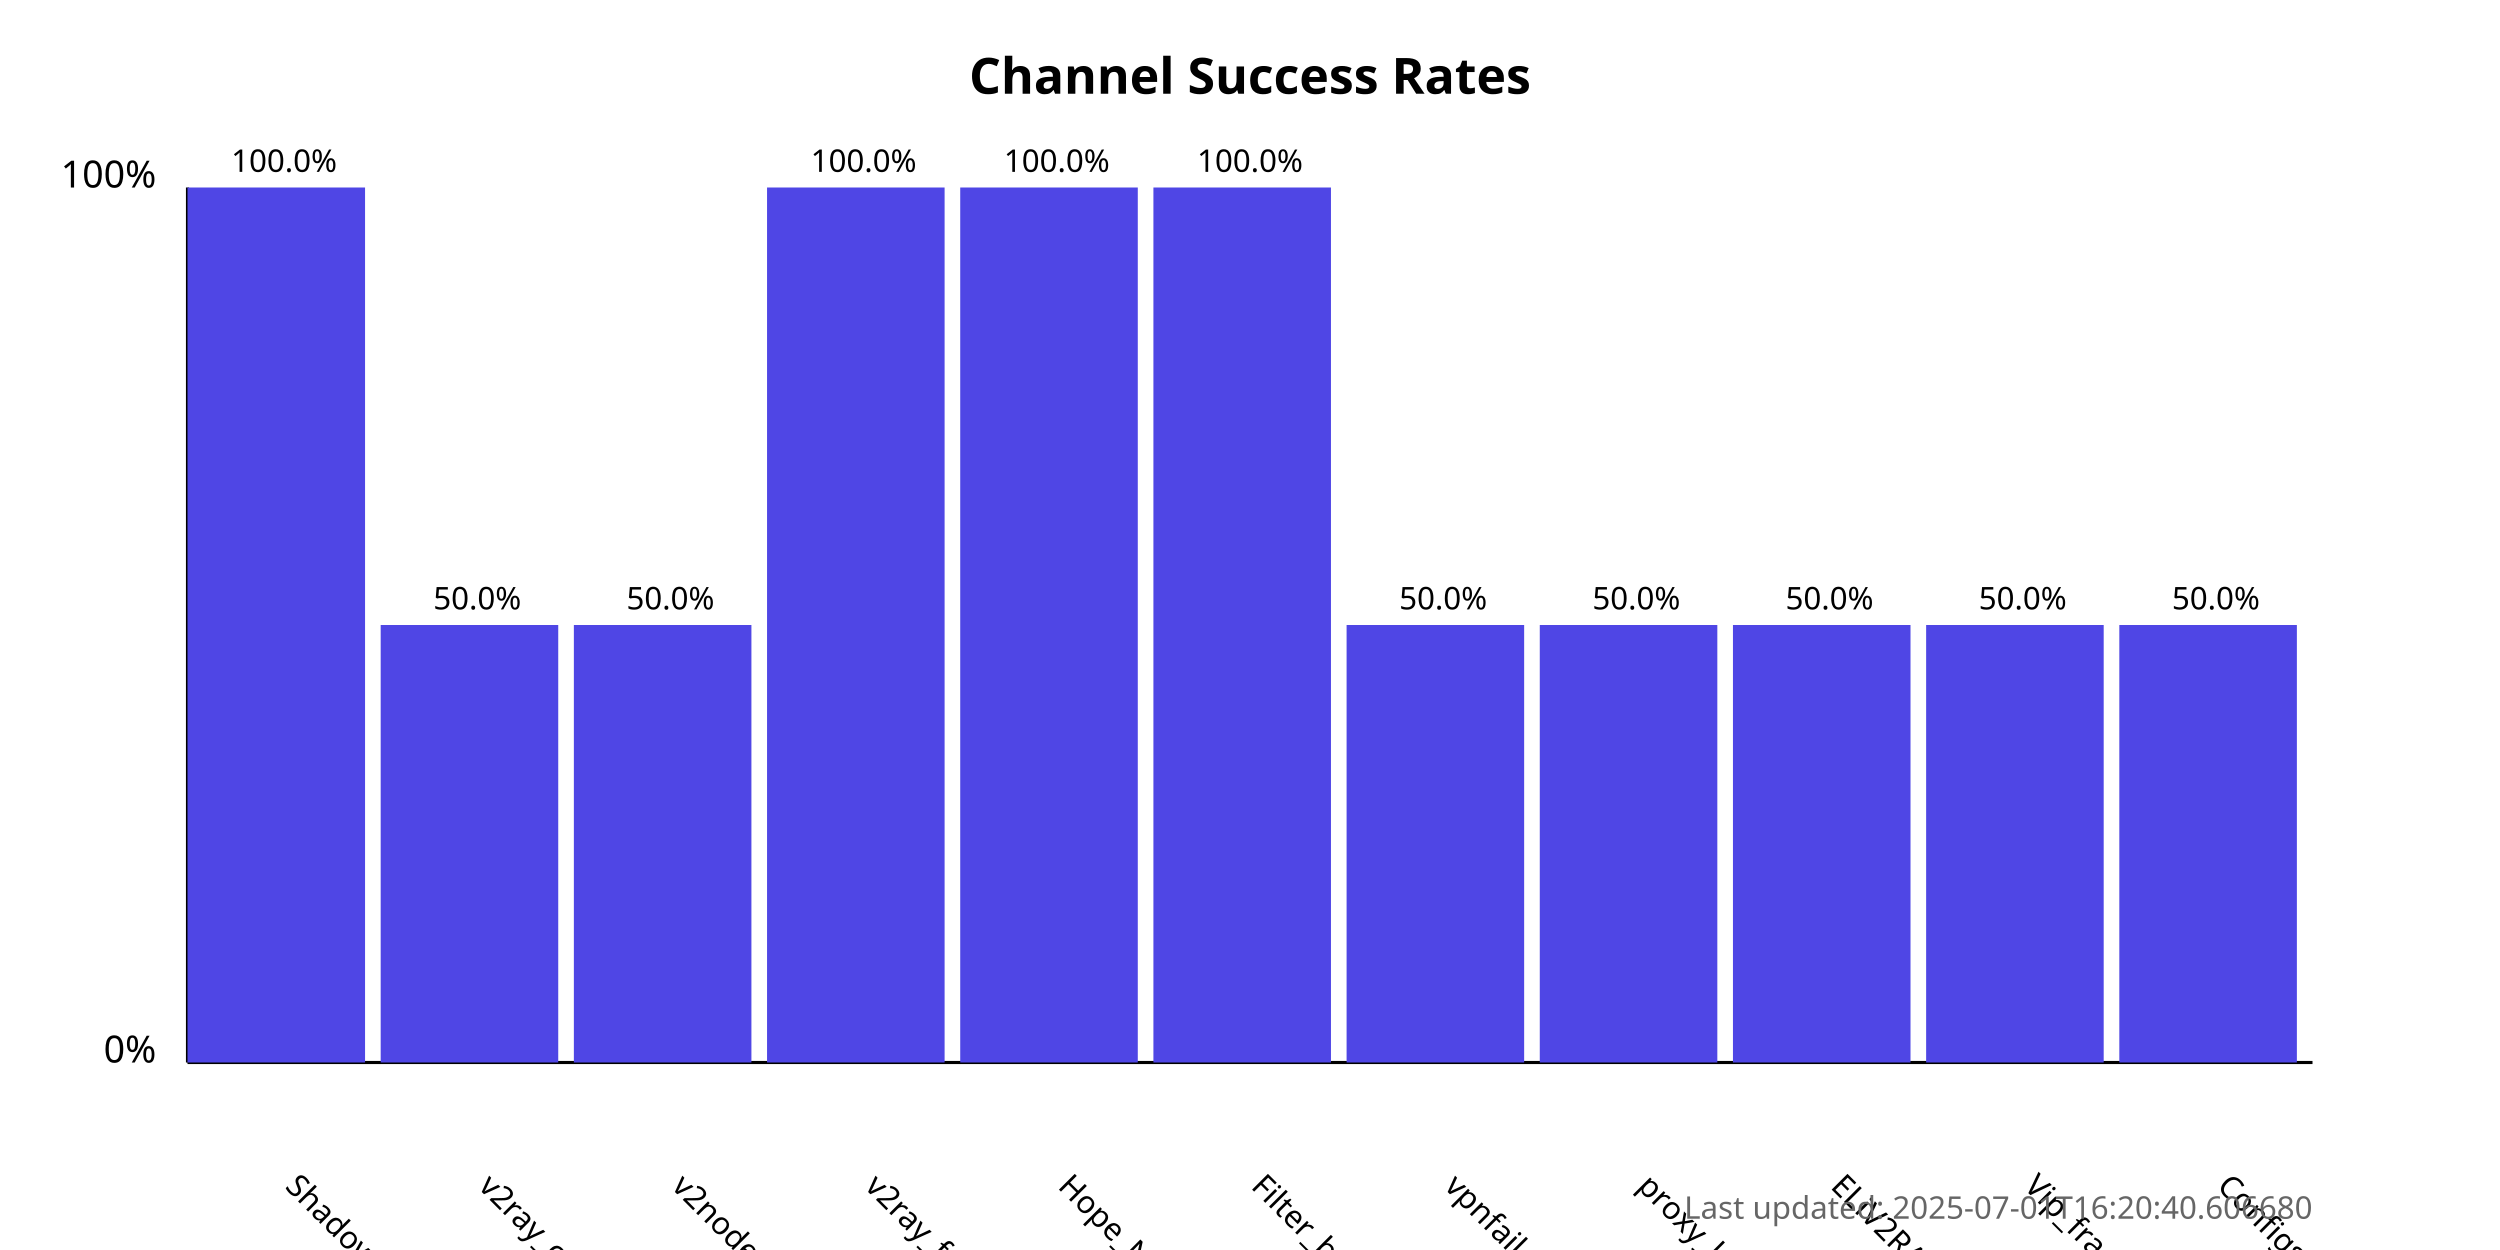
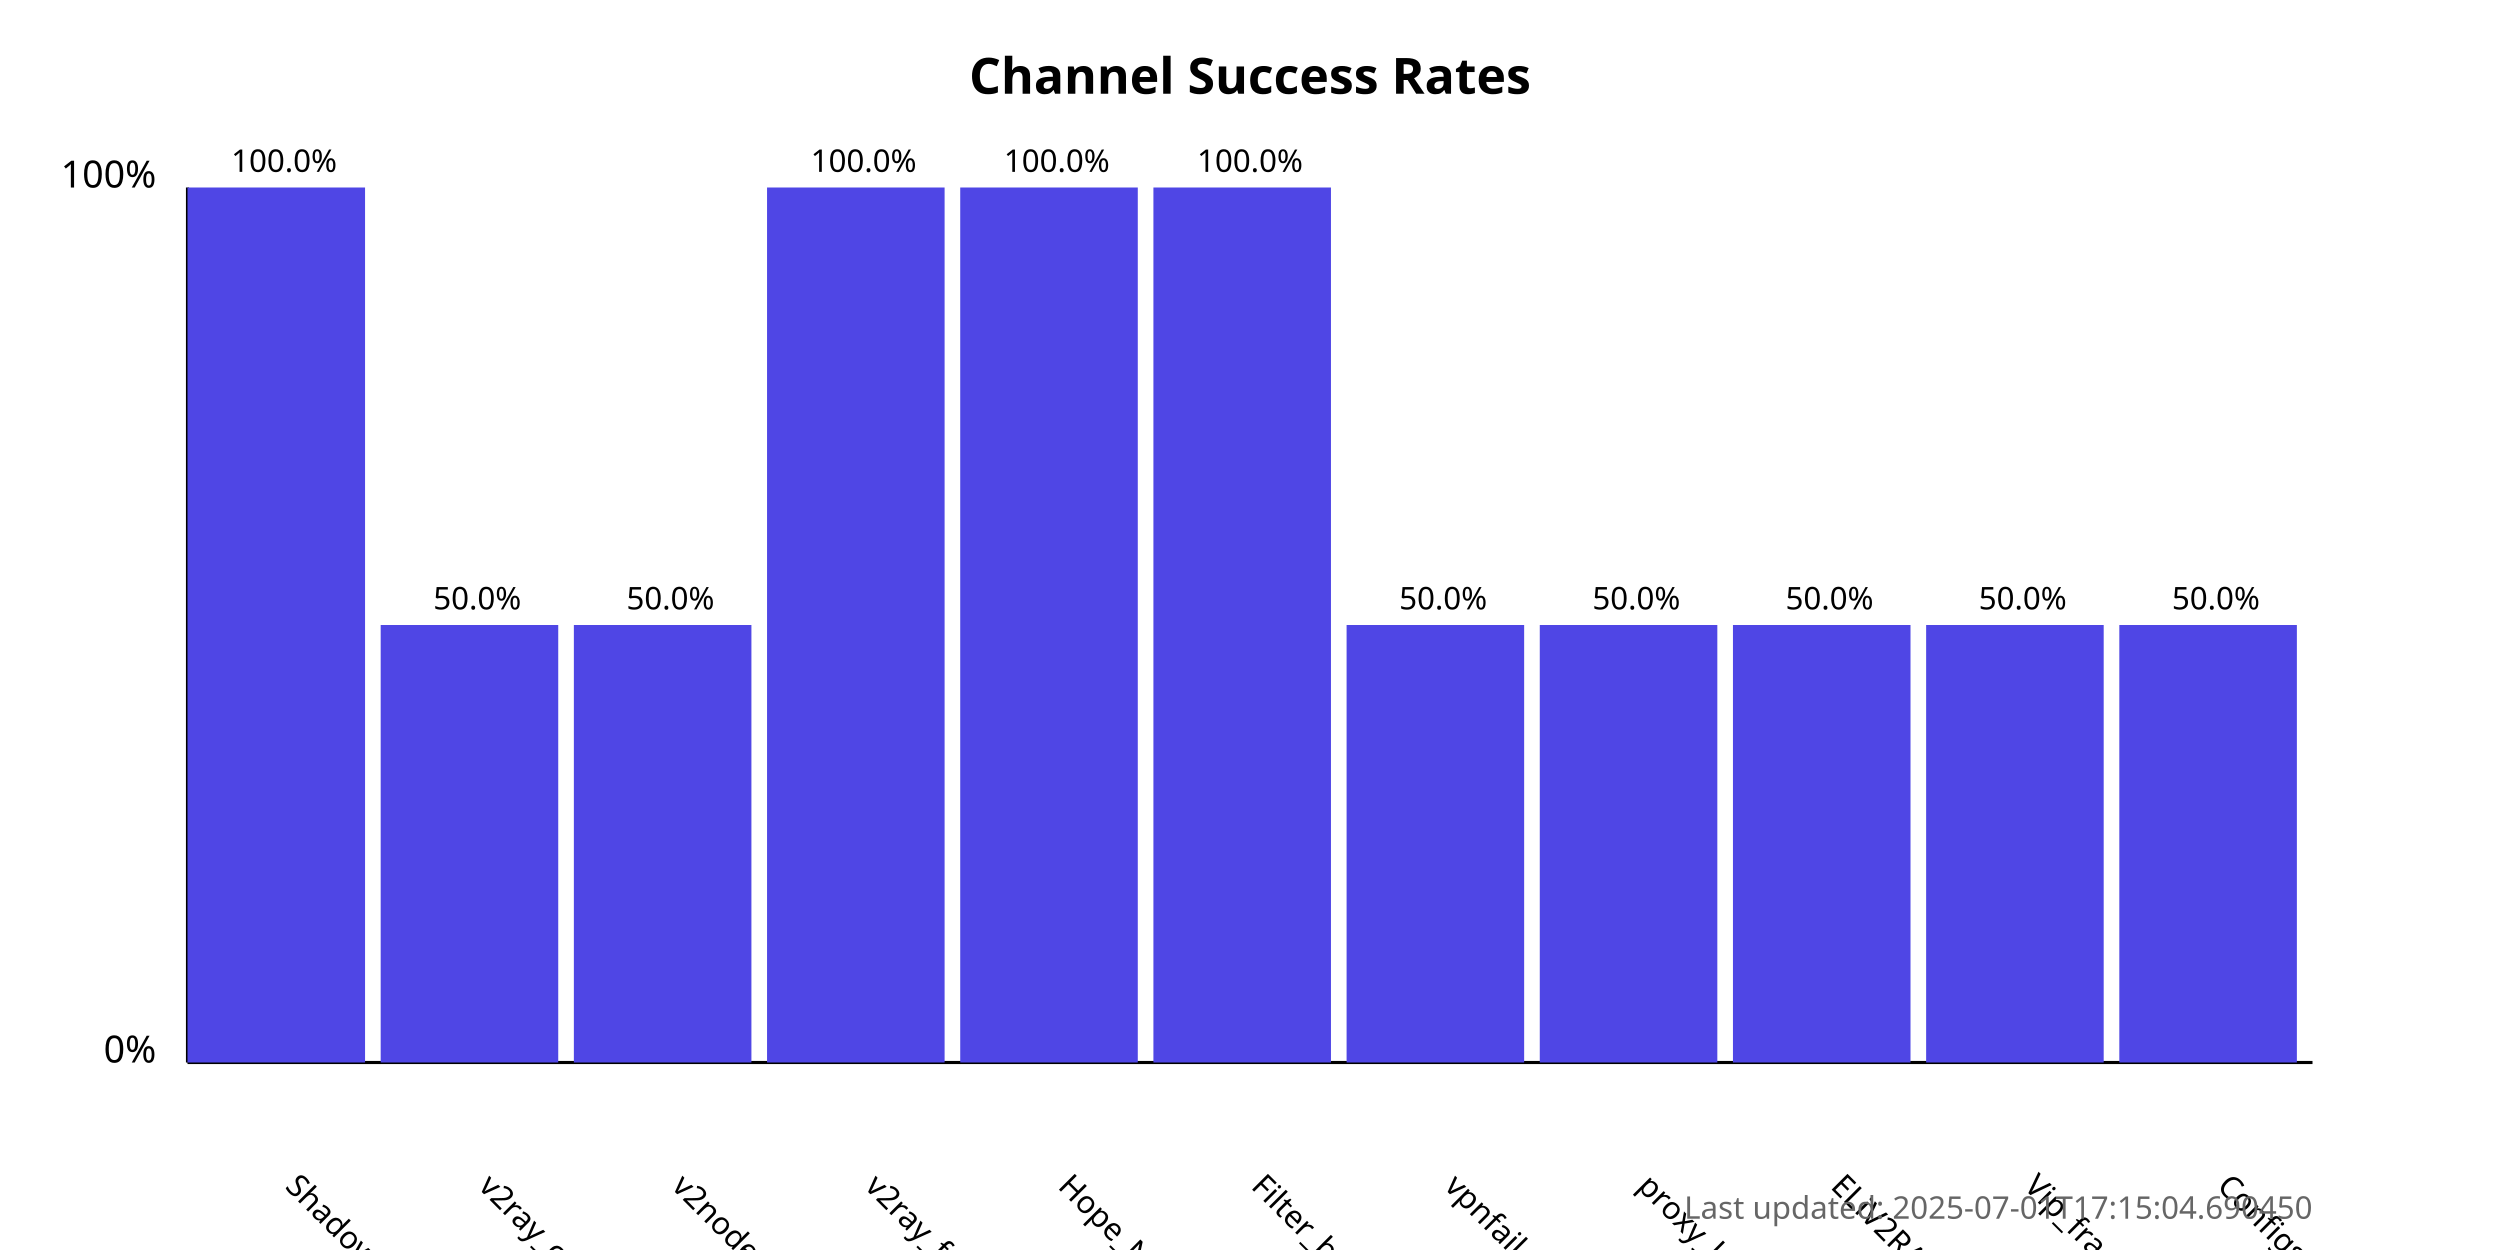
<svg xmlns="http://www.w3.org/2000/svg" width="800" height="400">
  <style>
            .chart-title { font: bold 16px sans-serif; }
            .axis-label { font: 12px sans-serif; }
            .tick-label { font: 10px sans-serif; }
            .bar { fill: #4f46e5; }
            .bar:hover { fill: #6366f1; }
            .timestamp { font: 10px sans-serif; fill: #666; }
        </style>
  <text x="400.0" y="30" text-anchor="middle" class="chart-title">
            Channel Success Rates
        </text>
  <line x1="60" y1="340" x2="60" y2="60" stroke="black" stroke-width="1" />
  <line x1="60" y1="340" x2="740" y2="340" stroke="black" stroke-width="1" />
  <text x="50" y="340" text-anchor="end" class="axis-label">0%</text>
  <text x="50" y="60" text-anchor="end" class="axis-label">100%</text>
  <g>
    <rect x="60" y="60.0" width="56.818" height="280.0" class="bar" />
    <text x="90.909" y="380" transform="rotate(45, 90.90909, 380)" text-anchor="start" class="tick-label">
                ShadowProxy66
            </text>
    <text x="90.909" y="55.0" text-anchor="middle" class="tick-label">
                100.0%
            </text>
  </g>
  <g>
    <rect x="121.818" y="200.0" width="56.818" height="140.0" class="bar" />
    <text x="152.727" y="380" transform="rotate(45, 152.7273, 380)" text-anchor="start" class="tick-label">
                v2ray_configs_pool
            </text>
    <text x="152.727" y="195.0" text-anchor="middle" class="tick-label">
                50.0%
            </text>
  </g>
  <g>
    <rect x="183.636" y="200.0" width="56.818" height="140.0" class="bar" />
    <text x="214.545" y="380" transform="rotate(45, 214.5455, 380)" text-anchor="start" class="tick-label">
                v2nodes
            </text>
    <text x="214.545" y="195.0" text-anchor="middle" class="tick-label">
                50.0%
            </text>
  </g>
  <g>
    <rect x="245.455" y="60.0" width="56.818" height="280.0" class="bar" />
    <text x="276.364" y="380" transform="rotate(45, 276.3636, 380)" text-anchor="start" class="tick-label">
                v2ray_free_conf
            </text>
    <text x="276.364" y="55.0" text-anchor="middle" class="tick-label">
                100.0%
            </text>
  </g>
  <g>
    <rect x="307.273" y="60.0" width="56.818" height="280.0" class="bar" />
    <text x="338.182" y="380" transform="rotate(45, 338.1818, 380)" text-anchor="start" class="tick-label">
                Hope_Net
            </text>
    <text x="338.182" y="55.0" text-anchor="middle" class="tick-label">
                100.0%
            </text>
  </g>
  <g>
    <rect x="369.091" y="60.0" width="56.818" height="280.0" class="bar" />
    <text x="400.0" y="380" transform="rotate(45, 400.0, 380)" text-anchor="start" class="tick-label">
                Filter_breaker
            </text>
    <text x="400.0" y="55.0" text-anchor="middle" class="tick-label">
                100.0%
            </text>
  </g>
  <g>
    <rect x="430.909" y="200.0" width="56.818" height="140.0" class="bar" />
    <text x="461.818" y="380" transform="rotate(45, 461.8182, 380)" text-anchor="start" class="tick-label">
                vpnfail_vless
            </text>
    <text x="461.818" y="195.0" text-anchor="middle" class="tick-label">
                50.0%
            </text>
  </g>
  <g>
    <rect x="492.727" y="200.0" width="56.818" height="140.0" class="bar" />
    <text x="523.636" y="380" transform="rotate(45, 523.6364, 380)" text-anchor="start" class="tick-label">
                proxy_kafee
            </text>
    <text x="523.636" y="195.0" text-anchor="middle" class="tick-label">
                50.0%
            </text>
  </g>
  <g>
    <rect x="554.545" y="200.0" width="56.818" height="140.0" class="bar" />
    <text x="585.455" y="380" transform="rotate(45, 585.4545, 380)" text-anchor="start" class="tick-label">
                ELiV2RAY
            </text>
    <text x="585.455" y="195.0" text-anchor="middle" class="tick-label">
                50.0%
            </text>
  </g>
  <g>
    <rect x="616.364" y="200.0" width="56.818" height="140.0" class="bar" />
    <text x="647.273" y="380" transform="rotate(45, 647.2727, 380)" text-anchor="start" class="tick-label">
                Vip_fragment_v2ray
            </text>
    <text x="647.273" y="195.0" text-anchor="middle" class="tick-label">
                50.0%
            </text>
  </g>
  <g>
    <rect x="678.182" y="200.0" width="56.818" height="140.0" class="bar" />
    <text x="709.091" y="380" transform="rotate(45, 709.0909, 380)" text-anchor="start" class="tick-label">
                ConfigsHubPlus
            </text>
    <text x="709.091" y="195.0" text-anchor="middle" class="tick-label">
                50.0%
            </text>
  </g>
  <text x="740" y="390" text-anchor="end" class="timestamp">
-             Last updated: 2025-07-01T16:20:40.606680
+             Last updated: 2025-07-01T17:15:04.690450
        </text>
</svg>
